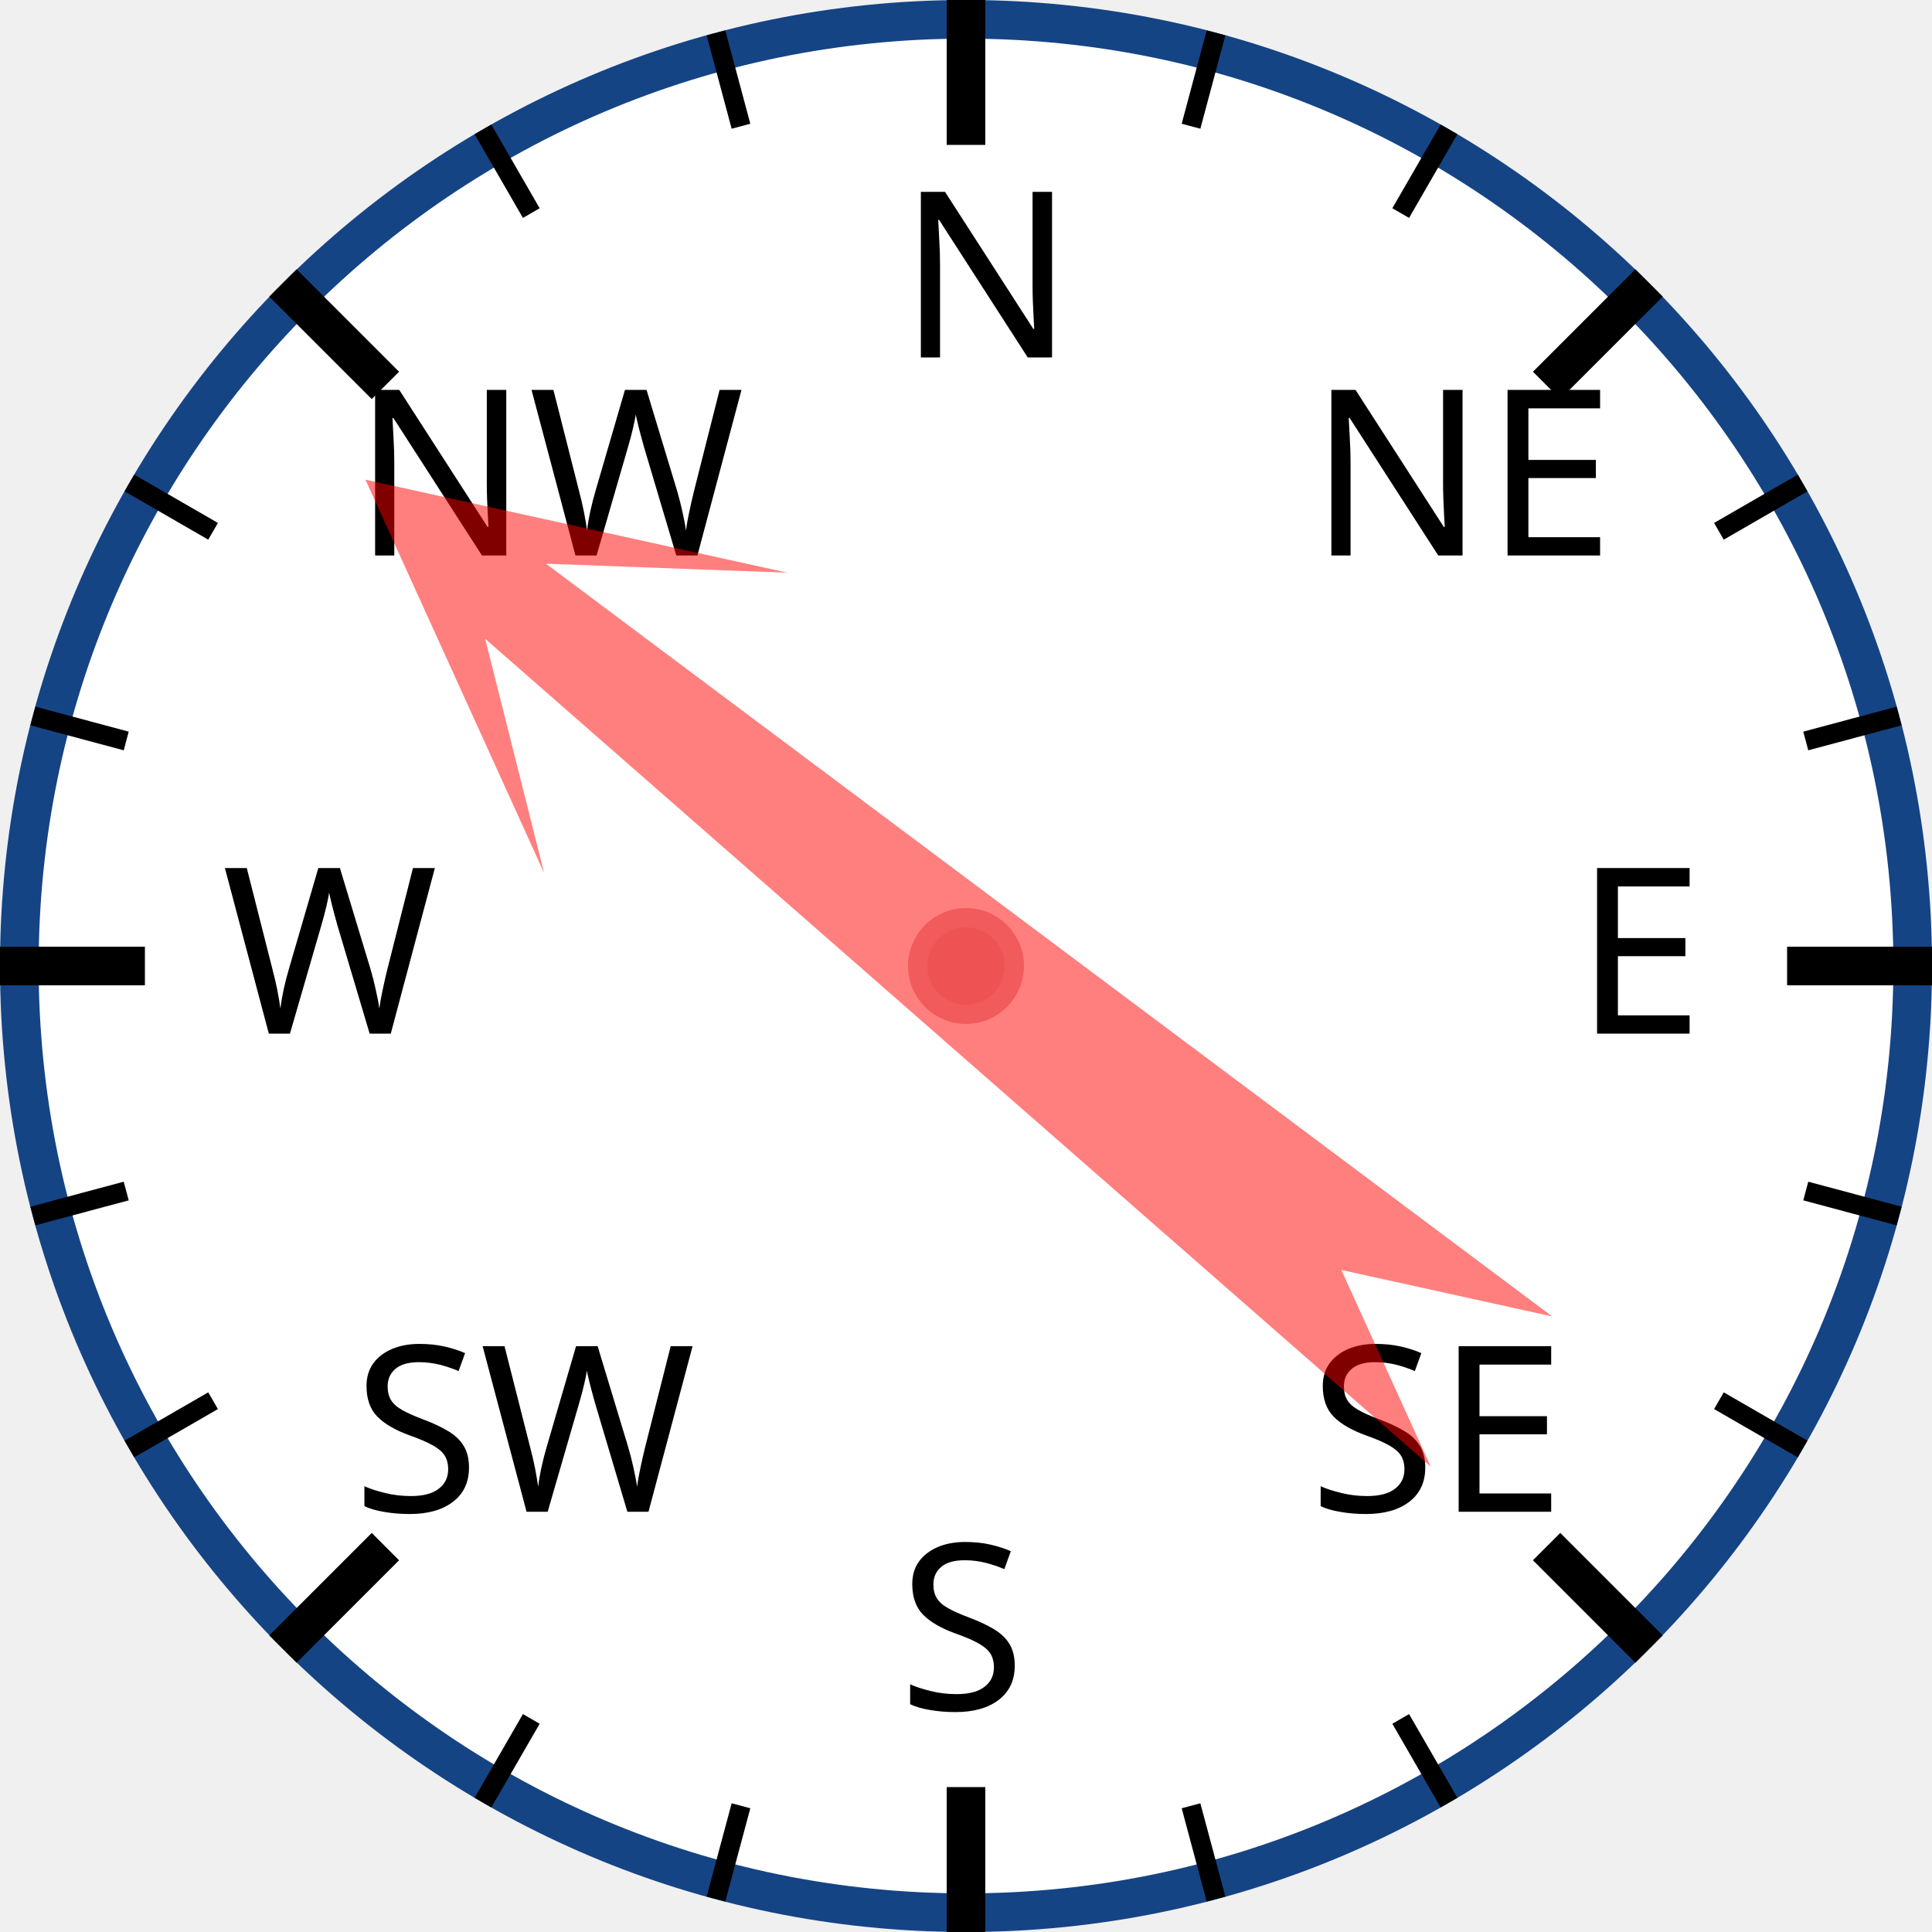
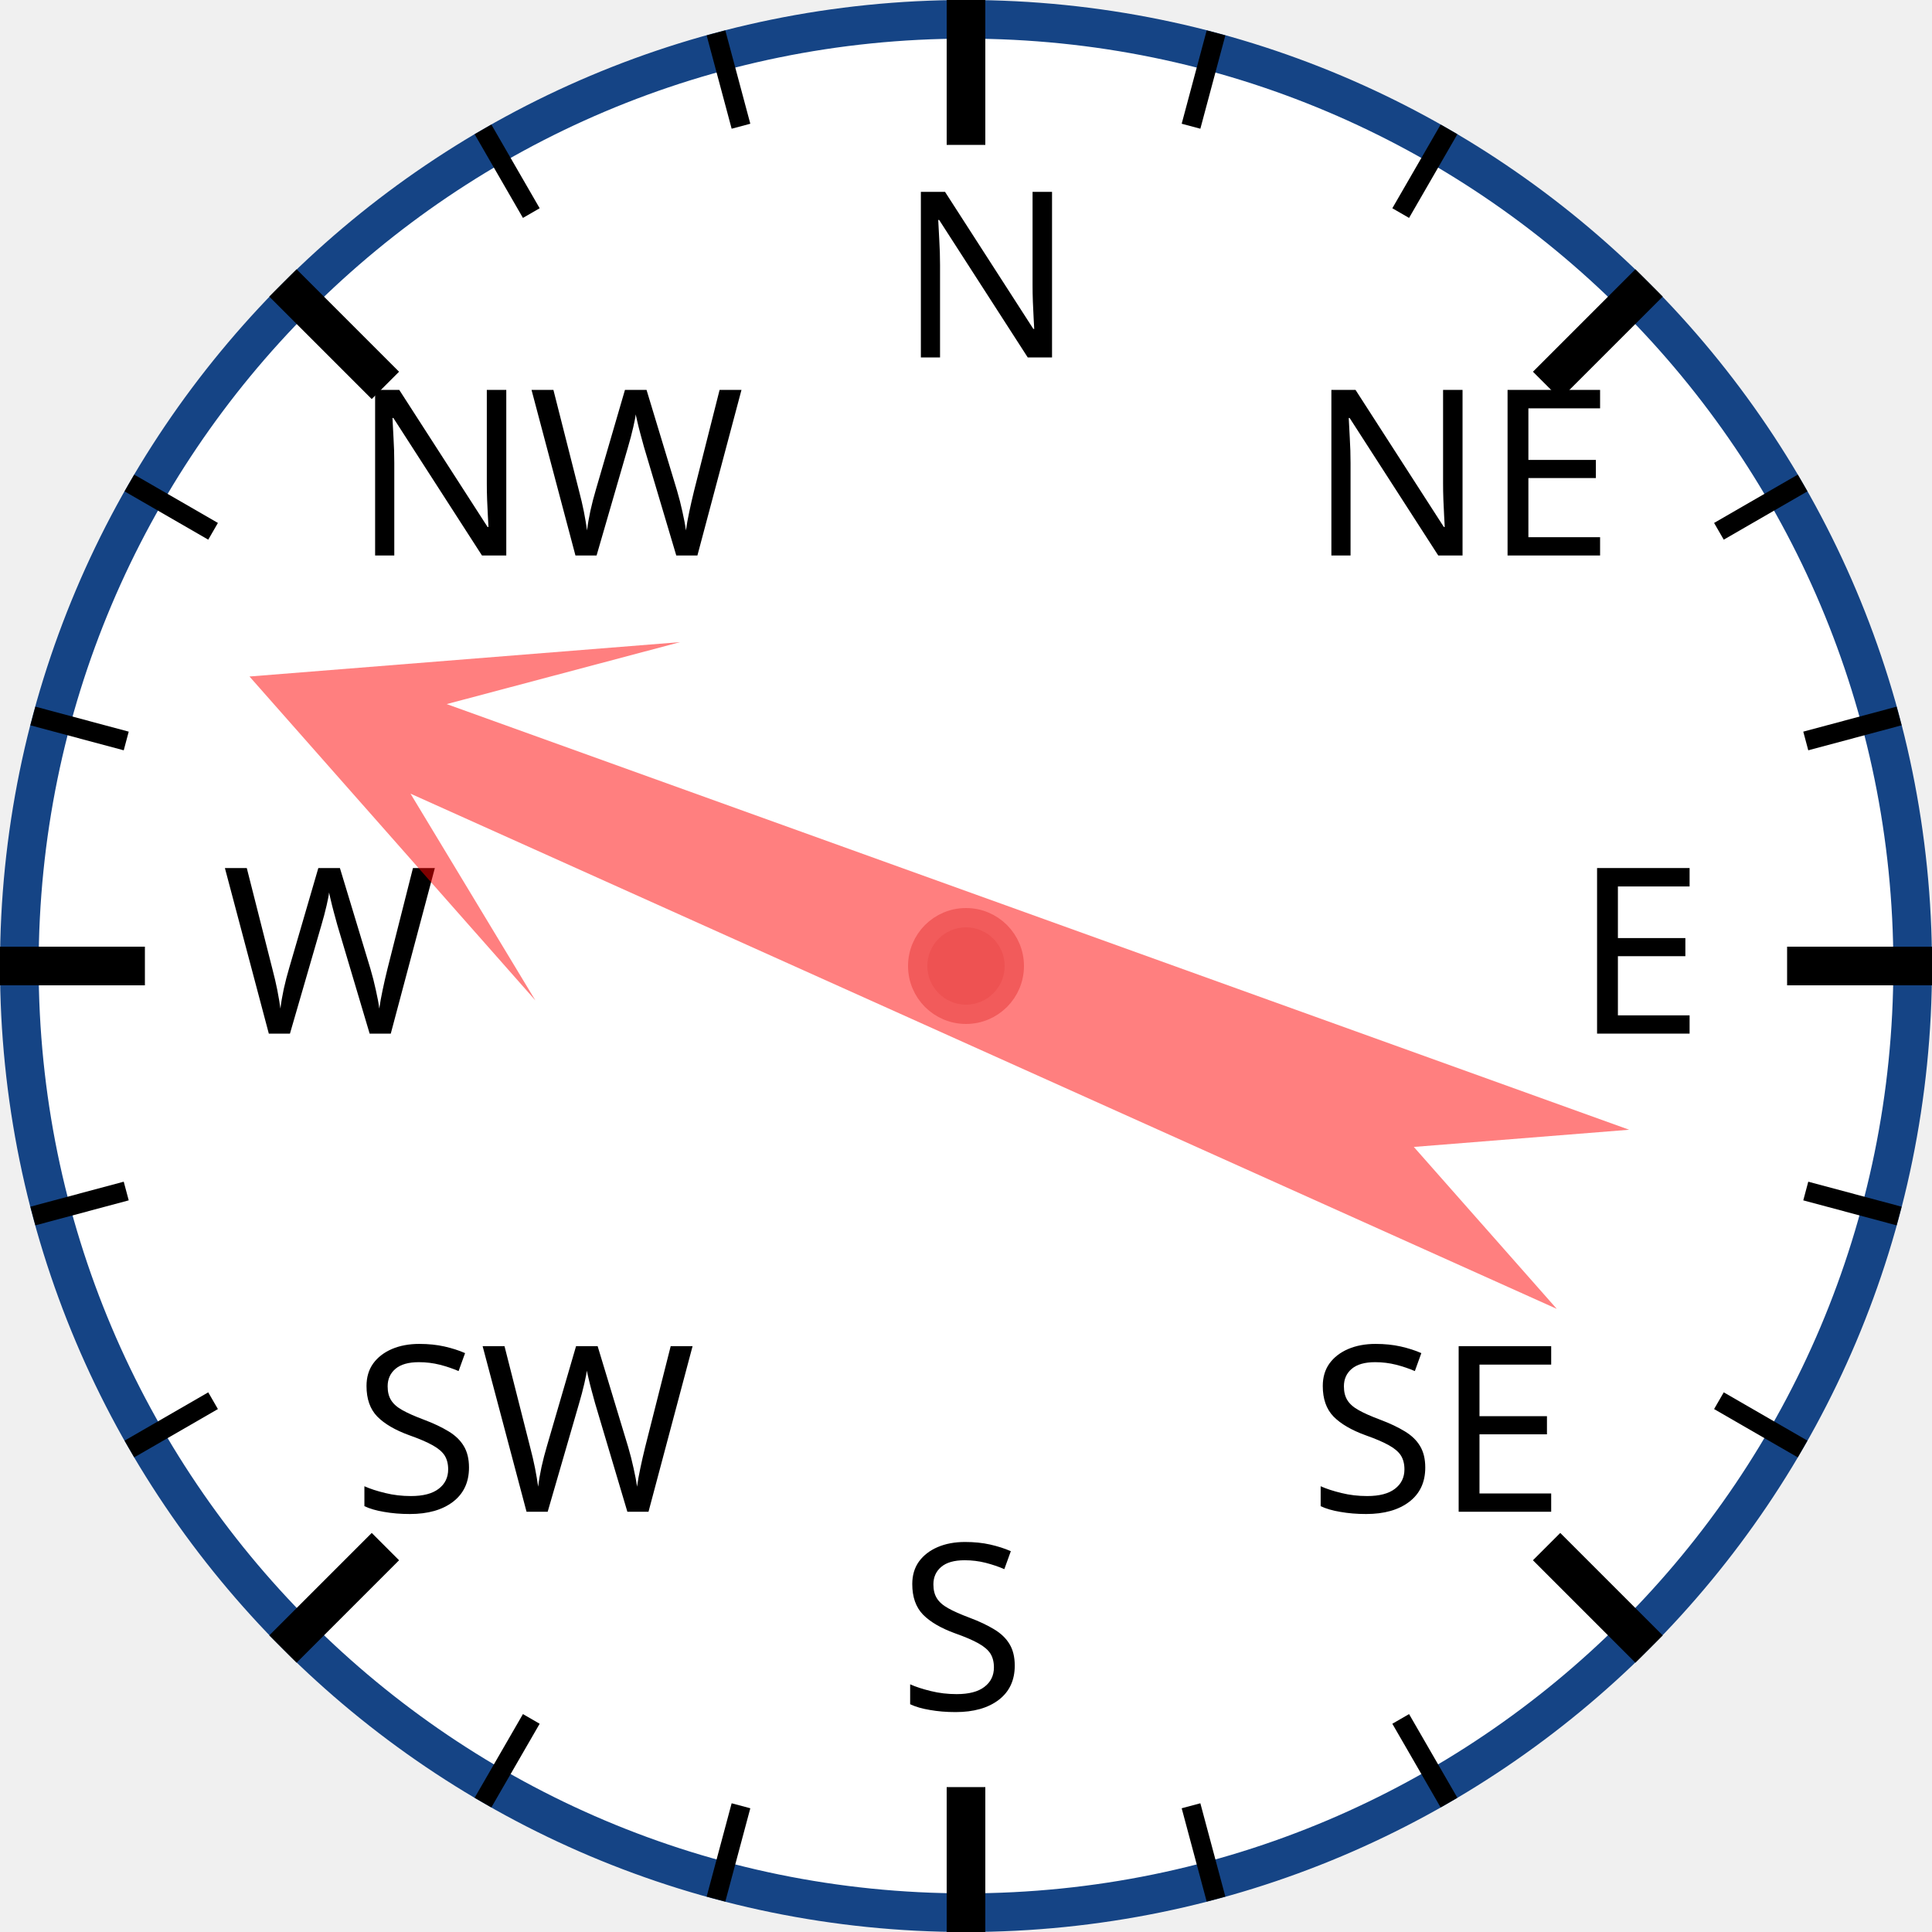
<svg xmlns="http://www.w3.org/2000/svg" width="120px" height="120px" viewBox="0 0 200 200">
  <circle cx="100" cy="100" r="98" style="fill: white; stroke: #154485; stroke-width: 4;" />
  <text x="93.0" y="37.0" style="font-family: sans-serif; font-size: 18pt;">N</text>
  <line x1="100.0" y1="0.0" x2="100.0" y2="15.0" style="stroke: black; stroke-width: 4;" />
  <line x1="74.118" y1="3.407" x2="76.706" y2="13.067" style="stroke: black; stroke-width: 2;" />
  <line x1="50" y1="13.397" x2="55" y2="22.058" style="stroke: black; stroke-width: 2;" />
  <text x="36.503" y="57.503" style="font-family: sans-serif; font-size: 18pt;">NW</text>
  <line x1="29.289" y1="29.289" x2="39.896" y2="39.896" style="stroke: black; stroke-width: 4;" />
  <line x1="13.397" y1="50" x2="22.058" y2="55" style="stroke: black; stroke-width: 2;" />
  <line x1="3.407" y1="74.118" x2="13.067" y2="76.706" style="stroke: black; stroke-width: 2;" />
  <text x="23.0" y="107.0" style="font-family: sans-serif; font-size: 18pt;">W</text>
  <line x1="0.0" y1="100.0" x2="15.0" y2="100.0" style="stroke: black; stroke-width: 4;" />
  <line x1="3.407" y1="125.882" x2="13.067" y2="123.294" style="stroke: black; stroke-width: 2;" />
  <line x1="13.397" y1="150" x2="22.058" y2="145" style="stroke: black; stroke-width: 2;" />
  <text x="36.503" y="156.497" style="font-family: sans-serif; font-size: 18pt;">SW</text>
  <line x1="29.289" y1="170.711" x2="39.896" y2="160.104" style="stroke: black; stroke-width: 4;" />
  <line x1="50" y1="186.603" x2="55" y2="177.942" style="stroke: black; stroke-width: 2;" />
  <line x1="74.118" y1="196.593" x2="76.706" y2="186.933" style="stroke: black; stroke-width: 2;" />
  <text x="93" y="177.0" style="font-family: sans-serif; font-size: 18pt;">S</text>
  <line x1="100" y1="200.0" x2="100" y2="185.0" style="stroke: black; stroke-width: 4;" />
  <line x1="125.882" y1="196.593" x2="123.294" y2="186.933" style="stroke: black; stroke-width: 2;" />
  <line x1="150.0" y1="186.603" x2="145.0" y2="177.942" style="stroke: black; stroke-width: 2;" />
  <text x="135.497" y="156.497" style="font-family: sans-serif; font-size: 18pt;">SE</text>
  <line x1="170.711" y1="170.711" x2="160.104" y2="160.104" style="stroke: black; stroke-width: 4;" />
  <line x1="186.603" y1="150" x2="177.942" y2="145" style="stroke: black; stroke-width: 2;" />
  <line x1="196.593" y1="125.882" x2="186.933" y2="123.294" style="stroke: black; stroke-width: 2;" />
  <text x="163.0" y="107" style="font-family: sans-serif; font-size: 18pt;">E</text>
  <line x1="200.0" y1="100" x2="185.0" y2="100" style="stroke: black; stroke-width: 4;" />
  <line x1="196.593" y1="74.118" x2="186.933" y2="76.706" style="stroke: black; stroke-width: 2;" />
  <line x1="186.603" y1="50" x2="177.942" y2="55" style="stroke: black; stroke-width: 2;" />
  <text x="135.497" y="57.503" style="font-family: sans-serif; font-size: 18pt;">NE</text>
  <line x1="170.711" y1="29.289" x2="160.104" y2="39.896" style="stroke: black; stroke-width: 4;" />
  <line x1="150" y1="13.397" x2="145" y2="22.058" style="stroke: black; stroke-width: 2;" />
  <line x1="125.882" y1="3.407" x2="123.294" y2="13.067" style="stroke: black; stroke-width: 2;" />
-   <polygon points="100 20 120 60 105 40 110 170 100 150 90 170 95 40 80 60" style="fill: red; fill-opacity: 0.5;" transform="rotate(309,100,100)" />
+   <polygon points="100 20 120 60 105 40 110 170 100 150 90 170 95 40 80 60" style="fill: red; fill-opacity: 0.5;" transform="rotate(292,100,100)" />
  <circle cx="100" cy="100" r="5" style="fill: #EE5252; stroke: #F25B5B; stroke-width: 2;" />
</svg>
